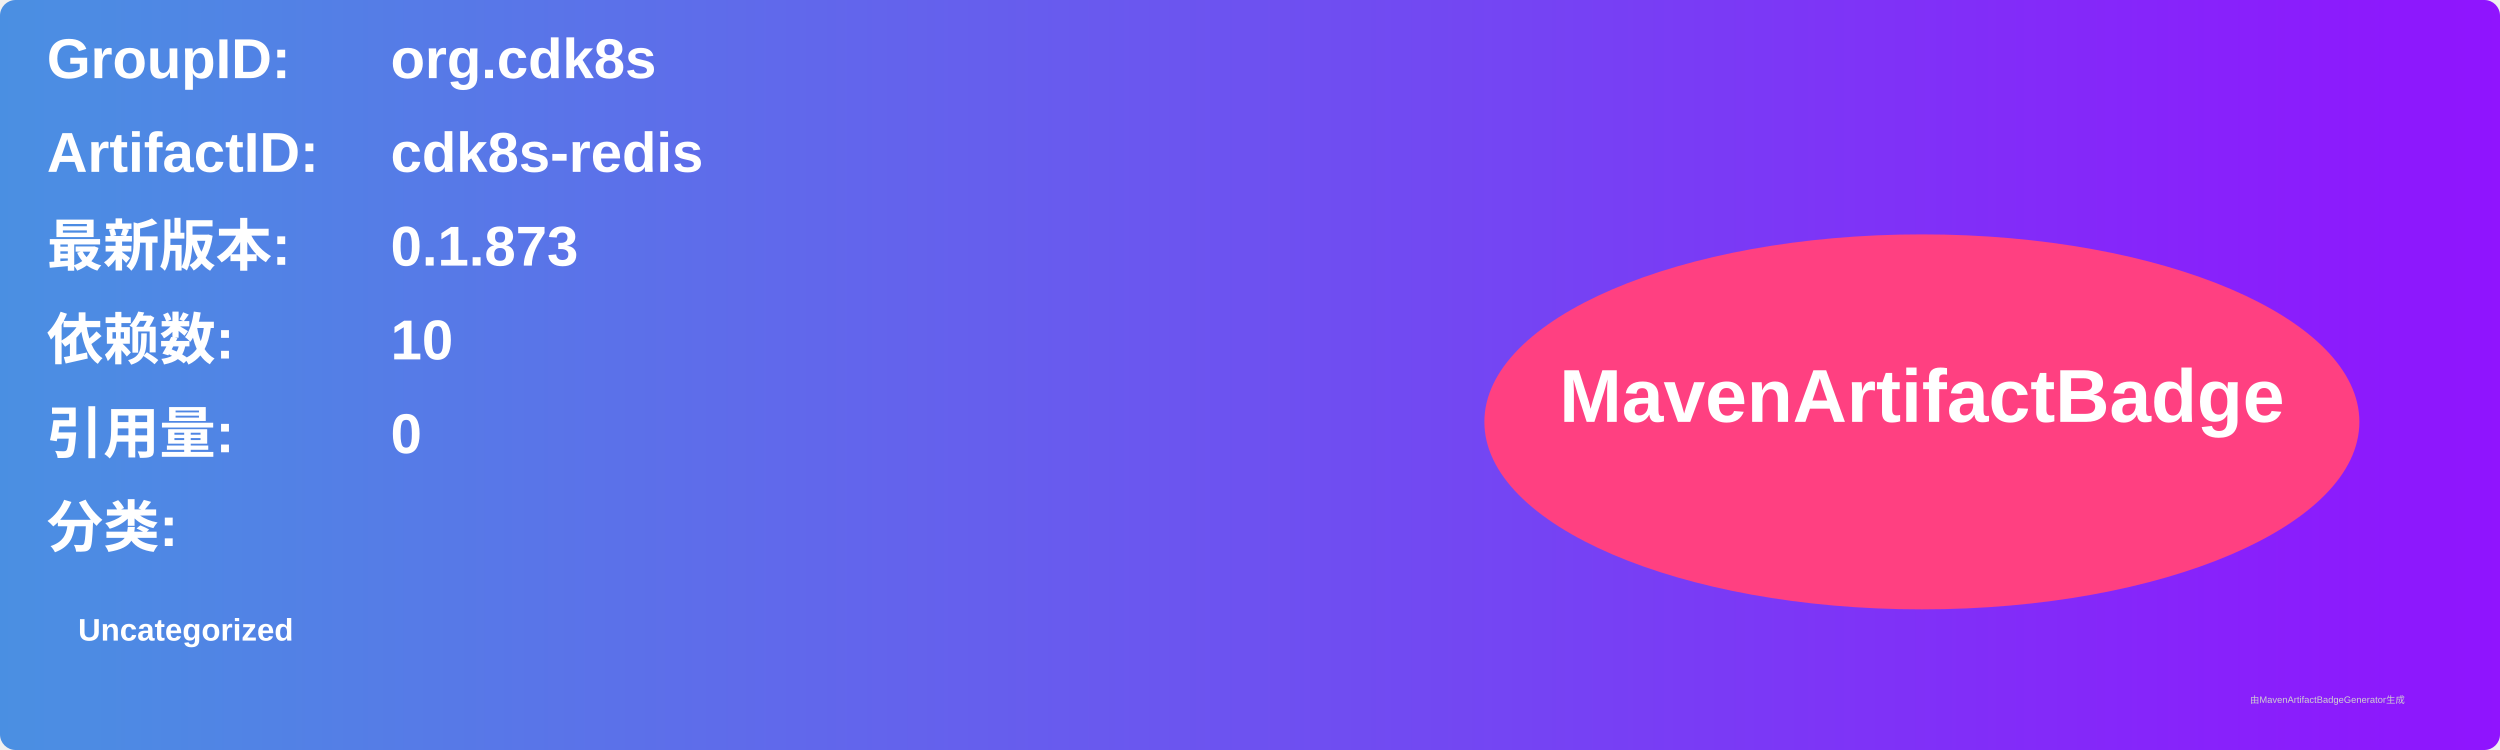
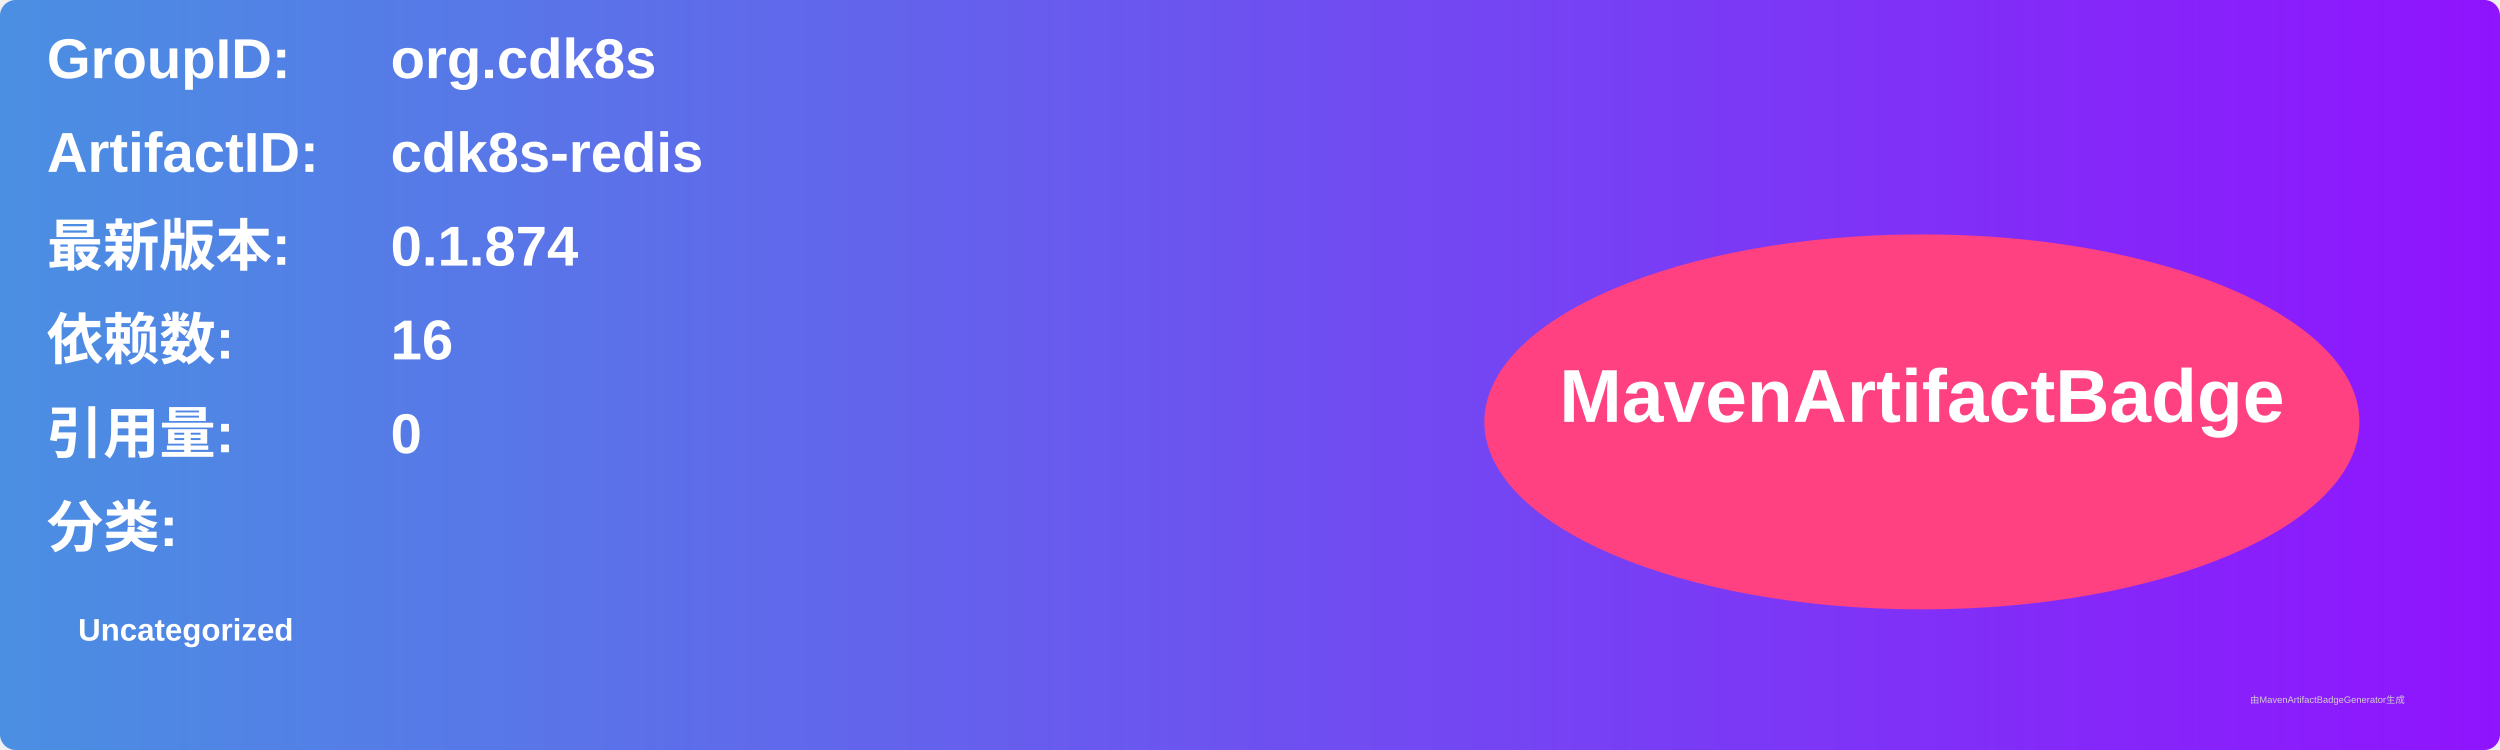
<svg xmlns="http://www.w3.org/2000/svg" width="800" height="240" viewBox="0 0 800 240">
  <linearGradient id="grad" x1="0%" y1="0%" x2="100%" y2="0%">
    <stop offset="0%" stop-color="#4a90e2" />
    <stop offset="100%" stop-color="#9013fe" />
  </linearGradient>
  <rect width="100%" height="100%" rx="5" ry="5" fill="url(#grad)" />
  <g transform="translate(15, 15)">
    <text x="0" y="10" font-family="Arial" font-size="18" fill="white" font-weight="bold" width="260">GroupID:</text>
    <text x="110" y="10" font-family="Arial" font-size="18" fill="white" font-weight="bold" width="460">org.cdk8s</text>
    <text x="0" y="40" font-family="Arial" font-size="18" fill="white" font-weight="bold" width="260">ArtifactID:</text>
    <text x="110" y="40" font-family="Arial" font-size="18" fill="white" font-weight="bold" width="460">cdk8s-redis</text>
    <text x="0" y="70" font-family="Arial" font-size="18" fill="white" font-weight="bold">最新版本:</text>
    <text x="110" y="70" font-family="Arial" font-size="18" fill="white" font-weight="bold">
-       <tspan font-weight="bold">0.1.873</tspan>
+       <tspan font-weight="bold">0.1.874</tspan>
    </text>
    <text x="0" y="100" font-family="Arial" font-size="18" fill="white" font-weight="bold">依赖数: </text>
    <text x="110" y="100" font-family="Arial" font-size="18" fill="white">
-       <tspan font-weight="bold">10</tspan>
+       <tspan font-weight="bold">16</tspan>
    </text>
    <text x="0" y="130" font-family="Arial" font-size="18" fill="white" font-weight="bold">引用量: </text>
    <text x="110" y="130" font-family="Arial" font-size="18" fill="white">
      <tspan font-weight="bold">0</tspan>
    </text>
    <text x="0" y="160" font-family="Arial" font-size="18" fill="white" font-weight="bold">分类:</text>
    <text x="10" y="190" font-family="Arial" font-size="10" fill="white">
      <tspan font-weight="bold">Uncategorized</tspan>
    </text>
    <ellipse cx="600" cy="120" rx="140" ry="60" fill="#ff4081" />
    <text x="600" y="120" text-anchor="middle" font-family="Arial" font-size="24" fill="white" font-weight="bold">MavenArtifactBadge</text>
  </g>
  <text x="720" y="225" font-family="Arial" font-size="3" fill="#d0d0d0">由MavenArtifactBadgeGenerator生成</text>
</svg>
